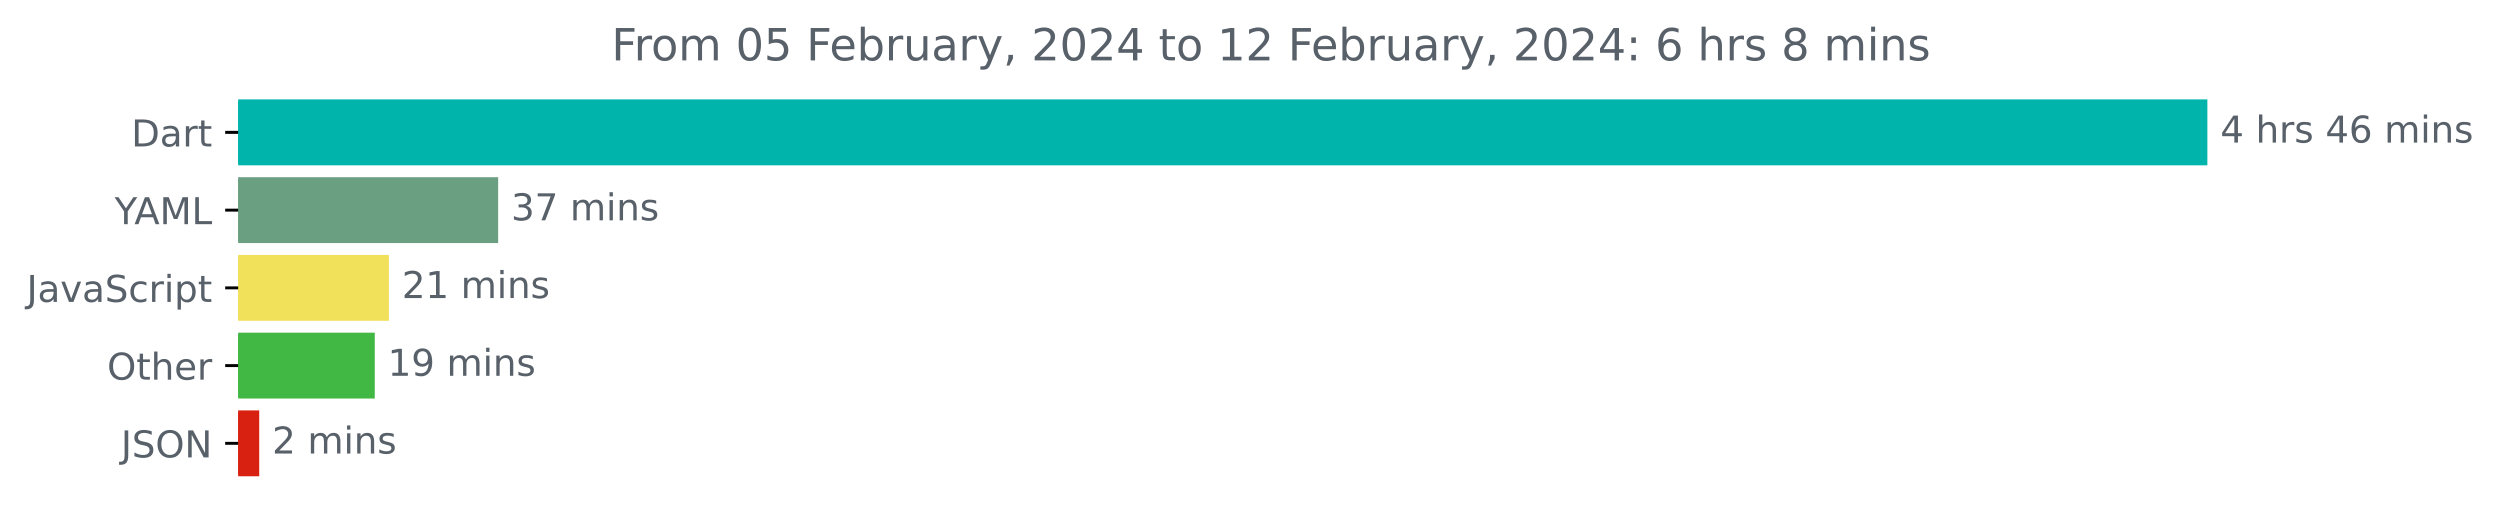
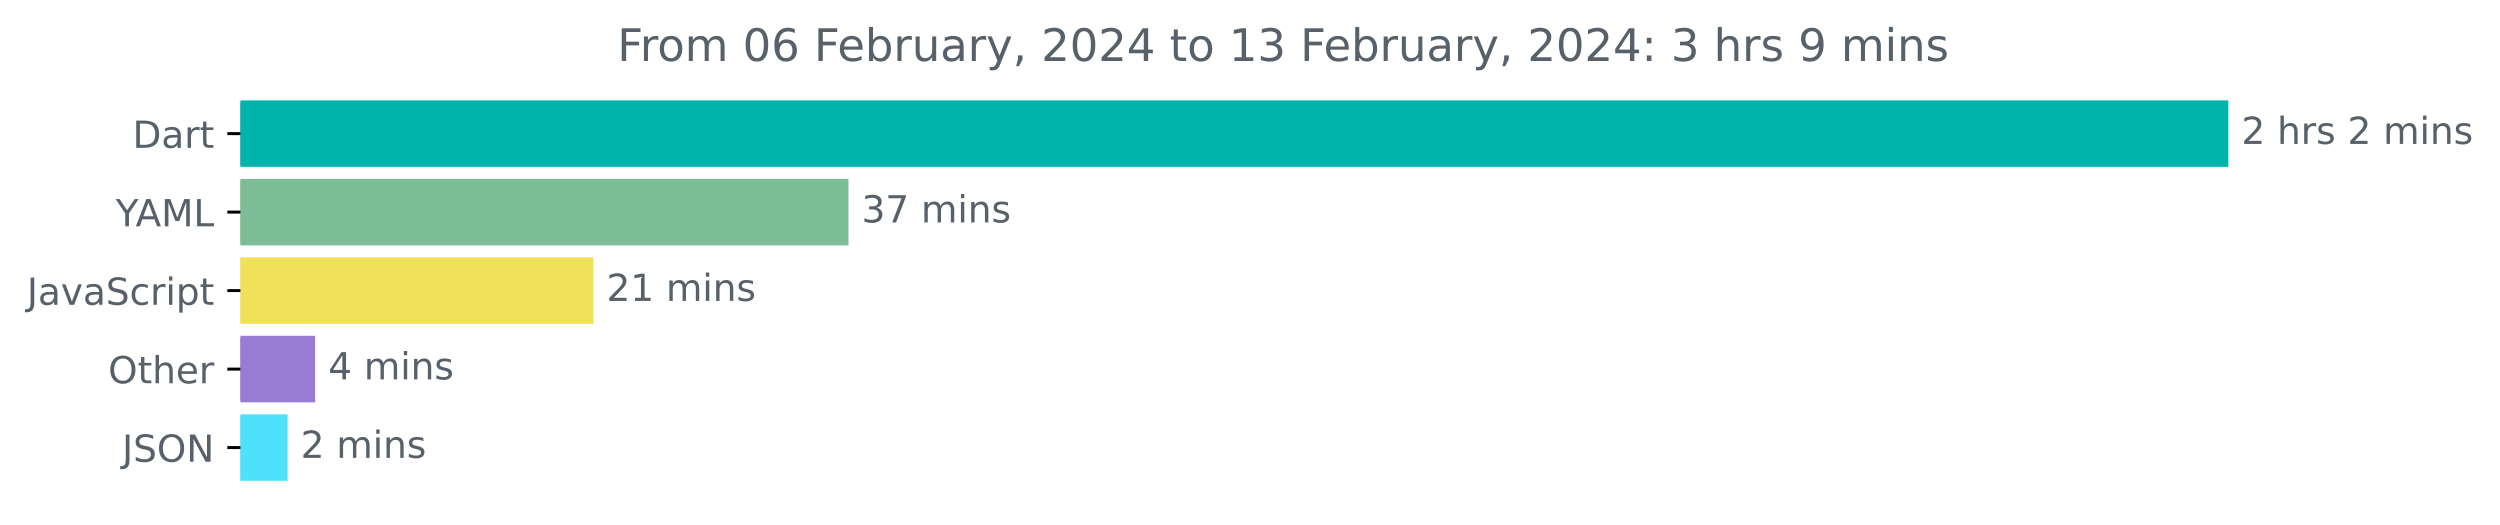
- <svg xmlns="http://www.w3.org/2000/svg" xmlns:xlink="http://www.w3.org/1999/xlink" width="675.304pt" height="140.398pt" viewBox="0 0 675.304 140.398" version="1.1">
+ <svg xmlns="http://www.w3.org/2000/svg" xmlns:xlink="http://www.w3.org/1999/xlink" width="668.941pt" height="140.398pt" viewBox="0 0 668.941 140.398" version="1.1">
  <defs>
    <style type="text/css">*{stroke-linejoin: round; stroke-linecap: butt}</style>
  </defs>
  <g id="figure_1">
    <g id="patch_1">
-       <path d="M -0 140.398  L 675.304 140.398  L 675.304 0  L -0 0  L -0 140.398  z " style="fill: none" />
+       <path d="M -0 140.398  L 668.941 140.398  L 668.941 0  L -0 0  L -0 140.398  z " style="fill: none" />
    </g>
    <g id="axes_1">
      <g id="patch_2">
-         <path d="M 64.33 27.358  L 595.758 27.358  L 595.758 44.158  L 64.33 44.158  z " clip-path="url(#pc42565eefe)" style="fill: #00b4ab; stroke: #00b4ab; stroke-linejoin: miter" />
+         <path d="M 64.33 27.358  L 595.758 27.358  L 595.758 44.158  L 64.33 44.158  z " clip-path="url(#p58eaa1f04b)" style="fill: #00b4ab; stroke: #00b4ab; stroke-linejoin: miter" />
      </g>
      <g id="patch_3">
-         <path d="M 64.33 48.358  L 134.062 48.358  L 134.062 65.158  L 64.33 65.158  z " clip-path="url(#pc42565eefe)" style="fill: #6aa081; stroke: #6aa081; stroke-linejoin: miter" />
+         <path d="M 64.33 48.358  L 226.535 48.358  L 226.535 65.158  L 64.33 65.158  z " clip-path="url(#p58eaa1f04b)" style="fill: #7cbd97; stroke: #7cbd97; stroke-linejoin: miter" />
      </g>
      <g id="patch_4">
-         <path d="M 64.33 69.358  L 104.557 69.358  L 104.557 86.158  L 64.33 86.158  z " clip-path="url(#pc42565eefe)" style="fill: #f1e05a; stroke: #f1e05a; stroke-linejoin: miter" />
+         <path d="M 64.33 69.358  L 158.294 69.358  L 158.294 86.158  L 64.33 86.158  z " clip-path="url(#p58eaa1f04b)" style="fill: #f1e05a; stroke: #f1e05a; stroke-linejoin: miter" />
      </g>
      <g id="patch_5">
-         <path d="M 64.33 90.358  L 100.733 90.358  L 100.733 107.158  L 64.33 107.158  z " clip-path="url(#pc42565eefe)" style="fill: #41b744; stroke: #41b744; stroke-linejoin: miter" />
+         <path d="M 64.33 90.358  L 83.827 90.358  L 83.827 107.158  L 64.33 107.158  z " clip-path="url(#p58eaa1f04b)" style="fill: #987cd4; stroke: #987cd4; stroke-linejoin: miter" />
      </g>
      <g id="patch_6">
-         <path d="M 64.33 111.358  L 69.52 111.358  L 69.52 128.158  L 64.33 128.158  z " clip-path="url(#pc42565eefe)" style="fill: #d82111; stroke: #d82111; stroke-linejoin: miter" />
+         <path d="M 64.33 111.358  L 76.454 111.358  L 76.454 128.158  L 64.33 128.158  z " clip-path="url(#p58eaa1f04b)" style="fill: #4ee1fb; stroke: #4ee1fb; stroke-linejoin: miter" />
      </g>
      <g id="matplotlib.axis_1" />
      <g id="matplotlib.axis_2">
        <g id="ytick_1">
          <g id="line2d_1">
            <defs>
-               <path id="maed2a5729c" d="M 0 0  L -3.5 0  " style="stroke: #000000; stroke-width: 0.8" />
+               <path id="m063a0e5655" d="M 0 0  L -3.5 0  " style="stroke: #000000; stroke-width: 0.8" />
            </defs>
            <g>
-               <use xlink:href="#maed2a5729c" x="64.33" y="35.758" style="stroke: #000000; stroke-width: 0.8" />
+               <use xlink:href="#m063a0e5655" x="64.33" y="35.758" style="stroke: #000000; stroke-width: 0.8" />
            </g>
          </g>
          <g id="text_1">
            <g style="fill: #586069" transform="translate(35.47031 39.55734)scale(0.1 -0.1)">
              <defs>
                <path id="DejaVuSans-44" d="M 1259 4147  L 1259 519  L 2022 519  Q 2988 519 3436 956  Q 3884 1394 3884 2338  Q 3884 3275 3436 3711  Q 2988 4147 2022 4147  L 1259 4147  z M 628 4666  L 1925 4666  Q 3281 4666 3915 4102  Q 4550 3538 4550 2338  Q 4550 1131 3912 565  Q 3275 0 1925 0  L 628 0  L 628 4666  z " transform="scale(0.015625)" />
                <path id="DejaVuSans-61" d="M 2194 1759  Q 1497 1759 1228 1600  Q 959 1441 959 1056  Q 959 750 1161 570  Q 1363 391 1709 391  Q 2188 391 2477 730  Q 2766 1069 2766 1631  L 2766 1759  L 2194 1759  z M 3341 1997  L 3341 0  L 2766 0  L 2766 531  Q 2569 213 2275 61  Q 1981 -91 1556 -91  Q 1019 -91 701 211  Q 384 513 384 1019  Q 384 1609 779 1909  Q 1175 2209 1959 2209  L 2766 2209  L 2766 2266  Q 2766 2663 2505 2880  Q 2244 3097 1772 3097  Q 1472 3097 1187 3025  Q 903 2953 641 2809  L 641 3341  Q 956 3463 1253 3523  Q 1550 3584 1831 3584  Q 2591 3584 2966 3190  Q 3341 2797 3341 1997  z " transform="scale(0.015625)" />
                <path id="DejaVuSans-72" d="M 2631 2963  Q 2534 3019 2420 3045  Q 2306 3072 2169 3072  Q 1681 3072 1420 2755  Q 1159 2438 1159 1844  L 1159 0  L 581 0  L 581 3500  L 1159 3500  L 1159 2956  Q 1341 3275 1631 3429  Q 1922 3584 2338 3584  Q 2397 3584 2469 3576  Q 2541 3569 2628 3553  L 2631 2963  z " transform="scale(0.015625)" />
                <path id="DejaVuSans-74" d="M 1172 4494  L 1172 3500  L 2356 3500  L 2356 3053  L 1172 3053  L 1172 1153  Q 1172 725 1289 603  Q 1406 481 1766 481  L 2356 481  L 2356 0  L 1766 0  Q 1100 0 847 248  Q 594 497 594 1153  L 594 3053  L 172 3053  L 172 3500  L 594 3500  L 594 4494  L 1172 4494  z " transform="scale(0.015625)" />
              </defs>
              <use xlink:href="#DejaVuSans-44" />
              <use xlink:href="#DejaVuSans-61" x="77.002" />
              <use xlink:href="#DejaVuSans-72" x="138.281" />
              <use xlink:href="#DejaVuSans-74" x="179.395" />
            </g>
          </g>
        </g>
        <g id="ytick_2">
          <g id="line2d_2">
            <g>
-               <use xlink:href="#maed2a5729c" x="64.33" y="56.758" style="stroke: #000000; stroke-width: 0.8" />
+               <use xlink:href="#m063a0e5655" x="64.33" y="56.758" style="stroke: #000000; stroke-width: 0.8" />
            </g>
          </g>
          <g id="text_2">
            <g style="fill: #586069" transform="translate(30.95625 60.55734)scale(0.1 -0.1)">
              <defs>
                <path id="DejaVuSans-59" d="M -13 4666  L 666 4666  L 1959 2747  L 3244 4666  L 3922 4666  L 2272 2222  L 2272 0  L 1638 0  L 1638 2222  L -13 4666  z " transform="scale(0.015625)" />
                <path id="DejaVuSans-41" d="M 2188 4044  L 1331 1722  L 3047 1722  L 2188 4044  z M 1831 4666  L 2547 4666  L 4325 0  L 3669 0  L 3244 1197  L 1141 1197  L 716 0  L 50 0  L 1831 4666  z " transform="scale(0.015625)" />
                <path id="DejaVuSans-4d" d="M 628 4666  L 1569 4666  L 2759 1491  L 3956 4666  L 4897 4666  L 4897 0  L 4281 0  L 4281 4097  L 3078 897  L 2444 897  L 1241 4097  L 1241 0  L 628 0  L 628 4666  z " transform="scale(0.015625)" />
                <path id="DejaVuSans-4c" d="M 628 4666  L 1259 4666  L 1259 531  L 3531 531  L 3531 0  L 628 0  L 628 4666  z " transform="scale(0.015625)" />
              </defs>
              <use xlink:href="#DejaVuSans-59" />
              <use xlink:href="#DejaVuSans-41" x="53.334" />
              <use xlink:href="#DejaVuSans-4d" x="121.742" />
              <use xlink:href="#DejaVuSans-4c" x="208.021" />
            </g>
          </g>
        </g>
        <g id="ytick_3">
          <g id="line2d_3">
            <g>
-               <use xlink:href="#maed2a5729c" x="64.33" y="77.758" style="stroke: #000000; stroke-width: 0.8" />
+               <use xlink:href="#m063a0e5655" x="64.33" y="77.758" style="stroke: #000000; stroke-width: 0.8" />
            </g>
          </g>
          <g id="text_3">
            <g style="fill: #586069" transform="translate(7.2 81.55734)scale(0.1 -0.1)">
              <defs>
                <path id="DejaVuSans-4a" d="M 628 4666  L 1259 4666  L 1259 325  Q 1259 -519 939 -900  Q 619 -1281 -91 -1281  L -331 -1281  L -331 -750  L -134 -750  Q 284 -750 456 -515  Q 628 -281 628 325  L 628 4666  z " transform="scale(0.015625)" />
                <path id="DejaVuSans-76" d="M 191 3500  L 800 3500  L 1894 563  L 2988 3500  L 3597 3500  L 2284 0  L 1503 0  L 191 3500  z " transform="scale(0.015625)" />
                <path id="DejaVuSans-53" d="M 3425 4513  L 3425 3897  Q 3066 4069 2747 4153  Q 2428 4238 2131 4238  Q 1616 4238 1336 4038  Q 1056 3838 1056 3469  Q 1056 3159 1242 3001  Q 1428 2844 1947 2747  L 2328 2669  Q 3034 2534 3370 2195  Q 3706 1856 3706 1288  Q 3706 609 3251 259  Q 2797 -91 1919 -91  Q 1588 -91 1214 -16  Q 841 59 441 206  L 441 856  Q 825 641 1194 531  Q 1563 422 1919 422  Q 2459 422 2753 634  Q 3047 847 3047 1241  Q 3047 1584 2836 1778  Q 2625 1972 2144 2069  L 1759 2144  Q 1053 2284 737 2584  Q 422 2884 422 3419  Q 422 4038 858 4394  Q 1294 4750 2059 4750  Q 2388 4750 2728 4690  Q 3069 4631 3425 4513  z " transform="scale(0.015625)" />
                <path id="DejaVuSans-63" d="M 3122 3366  L 3122 2828  Q 2878 2963 2633 3030  Q 2388 3097 2138 3097  Q 1578 3097 1268 2742  Q 959 2388 959 1747  Q 959 1106 1268 751  Q 1578 397 2138 397  Q 2388 397 2633 464  Q 2878 531 3122 666  L 3122 134  Q 2881 22 2623 -34  Q 2366 -91 2075 -91  Q 1284 -91 818 406  Q 353 903 353 1747  Q 353 2603 823 3093  Q 1294 3584 2113 3584  Q 2378 3584 2631 3529  Q 2884 3475 3122 3366  z " transform="scale(0.015625)" />
                <path id="DejaVuSans-69" d="M 603 3500  L 1178 3500  L 1178 0  L 603 0  L 603 3500  z M 603 4863  L 1178 4863  L 1178 4134  L 603 4134  L 603 4863  z " transform="scale(0.015625)" />
                <path id="DejaVuSans-70" d="M 1159 525  L 1159 -1331  L 581 -1331  L 581 3500  L 1159 3500  L 1159 2969  Q 1341 3281 1617 3432  Q 1894 3584 2278 3584  Q 2916 3584 3314 3078  Q 3713 2572 3713 1747  Q 3713 922 3314 415  Q 2916 -91 2278 -91  Q 1894 -91 1617 61  Q 1341 213 1159 525  z M 3116 1747  Q 3116 2381 2855 2742  Q 2594 3103 2138 3103  Q 1681 3103 1420 2742  Q 1159 2381 1159 1747  Q 1159 1113 1420 752  Q 1681 391 2138 391  Q 2594 391 2855 752  Q 3116 1113 3116 1747  z " transform="scale(0.015625)" />
              </defs>
              <use xlink:href="#DejaVuSans-4a" />
              <use xlink:href="#DejaVuSans-61" x="29.492" />
              <use xlink:href="#DejaVuSans-76" x="90.771" />
              <use xlink:href="#DejaVuSans-61" x="149.951" />
              <use xlink:href="#DejaVuSans-53" x="211.23" />
              <use xlink:href="#DejaVuSans-63" x="274.707" />
              <use xlink:href="#DejaVuSans-72" x="329.688" />
              <use xlink:href="#DejaVuSans-69" x="370.801" />
              <use xlink:href="#DejaVuSans-70" x="398.584" />
              <use xlink:href="#DejaVuSans-74" x="462.061" />
            </g>
          </g>
        </g>
        <g id="ytick_4">
          <g id="line2d_4">
            <g>
-               <use xlink:href="#maed2a5729c" x="64.33" y="98.758" style="stroke: #000000; stroke-width: 0.8" />
+               <use xlink:href="#m063a0e5655" x="64.33" y="98.758" style="stroke: #000000; stroke-width: 0.8" />
            </g>
          </g>
          <g id="text_4">
            <g style="fill: #586069" transform="translate(28.93594 102.5573)scale(0.1 -0.1)">
              <defs>
                <path id="DejaVuSans-4f" d="M 2522 4238  Q 1834 4238 1429 3725  Q 1025 3213 1025 2328  Q 1025 1447 1429 934  Q 1834 422 2522 422  Q 3209 422 3611 934  Q 4013 1447 4013 2328  Q 4013 3213 3611 3725  Q 3209 4238 2522 4238  z M 2522 4750  Q 3503 4750 4090 4092  Q 4678 3434 4678 2328  Q 4678 1225 4090 567  Q 3503 -91 2522 -91  Q 1538 -91 948 565  Q 359 1222 359 2328  Q 359 3434 948 4092  Q 1538 4750 2522 4750  z " transform="scale(0.015625)" />
                <path id="DejaVuSans-68" d="M 3513 2113  L 3513 0  L 2938 0  L 2938 2094  Q 2938 2591 2744 2837  Q 2550 3084 2163 3084  Q 1697 3084 1428 2787  Q 1159 2491 1159 1978  L 1159 0  L 581 0  L 581 4863  L 1159 4863  L 1159 2956  Q 1366 3272 1645 3428  Q 1925 3584 2291 3584  Q 2894 3584 3203 3211  Q 3513 2838 3513 2113  z " transform="scale(0.015625)" />
                <path id="DejaVuSans-65" d="M 3597 1894  L 3597 1613  L 953 1613  Q 991 1019 1311 708  Q 1631 397 2203 397  Q 2534 397 2845 478  Q 3156 559 3463 722  L 3463 178  Q 3153 47 2828 -22  Q 2503 -91 2169 -91  Q 1331 -91 842 396  Q 353 884 353 1716  Q 353 2575 817 3079  Q 1281 3584 2069 3584  Q 2775 3584 3186 3129  Q 3597 2675 3597 1894  z M 3022 2063  Q 3016 2534 2758 2815  Q 2500 3097 2075 3097  Q 1594 3097 1305 2825  Q 1016 2553 972 2059  L 3022 2063  z " transform="scale(0.015625)" />
              </defs>
              <use xlink:href="#DejaVuSans-4f" />
              <use xlink:href="#DejaVuSans-74" x="78.711" />
              <use xlink:href="#DejaVuSans-68" x="117.92" />
              <use xlink:href="#DejaVuSans-65" x="181.299" />
              <use xlink:href="#DejaVuSans-72" x="242.822" />
            </g>
          </g>
        </g>
        <g id="ytick_5">
          <g id="line2d_5">
            <g>
-               <use xlink:href="#maed2a5729c" x="64.33" y="119.758" style="stroke: #000000; stroke-width: 0.8" />
+               <use xlink:href="#m063a0e5655" x="64.33" y="119.758" style="stroke: #000000; stroke-width: 0.8" />
            </g>
          </g>
          <g id="text_5">
            <g style="fill: #586069" transform="translate(32.67813 123.5573)scale(0.1 -0.1)">
              <defs>
                <path id="DejaVuSans-4e" d="M 628 4666  L 1478 4666  L 3547 763  L 3547 4666  L 4159 4666  L 4159 0  L 3309 0  L 1241 3903  L 1241 0  L 628 0  L 628 4666  z " transform="scale(0.015625)" />
              </defs>
              <use xlink:href="#DejaVuSans-4a" />
              <use xlink:href="#DejaVuSans-53" x="29.492" />
              <use xlink:href="#DejaVuSans-4f" x="92.969" />
              <use xlink:href="#DejaVuSans-4e" x="171.68" />
            </g>
          </g>
        </g>
      </g>
      <g id="text_6">
        <g style="fill: #586069" transform="translate(599.7583 38.5175)scale(0.1 -0.1)">
          <defs>
-             <path id="DejaVuSans-34" d="M 2419 4116  L 825 1625  L 2419 1625  L 2419 4116  z M 2253 4666  L 3047 4666  L 3047 1625  L 3713 1625  L 3713 1100  L 3047 1100  L 3047 0  L 2419 0  L 2419 1100  L 313 1100  L 313 1709  L 2253 4666  z " transform="scale(0.015625)" />
+             <path id="DejaVuSans-32" d="M 1228 531  L 3431 531  L 3431 0  L 469 0  L 469 531  Q 828 903 1448 1529  Q 2069 2156 2228 2338  Q 2531 2678 2651 2914  Q 2772 3150 2772 3378  Q 2772 3750 2511 3984  Q 2250 4219 1831 4219  Q 1534 4219 1204 4116  Q 875 4013 500 3803  L 500 4441  Q 881 4594 1212 4672  Q 1544 4750 1819 4750  Q 2544 4750 2975 4387  Q 3406 4025 3406 3419  Q 3406 3131 3298 2873  Q 3191 2616 2906 2266  Q 2828 2175 2409 1742  Q 1991 1309 1228 531  z " transform="scale(0.015625)" />
            <path id="DejaVuSans-20" transform="scale(0.015625)" />
            <path id="DejaVuSans-73" d="M 2834 3397  L 2834 2853  Q 2591 2978 2328 3040  Q 2066 3103 1784 3103  Q 1356 3103 1142 2972  Q 928 2841 928 2578  Q 928 2378 1081 2264  Q 1234 2150 1697 2047  L 1894 2003  Q 2506 1872 2764 1633  Q 3022 1394 3022 966  Q 3022 478 2636 193  Q 2250 -91 1575 -91  Q 1294 -91 989 -36  Q 684 19 347 128  L 347 722  Q 666 556 975 473  Q 1284 391 1588 391  Q 1994 391 2212 530  Q 2431 669 2431 922  Q 2431 1156 2273 1281  Q 2116 1406 1581 1522  L 1381 1569  Q 847 1681 609 1914  Q 372 2147 372 2553  Q 372 3047 722 3315  Q 1072 3584 1716 3584  Q 2034 3584 2315 3537  Q 2597 3491 2834 3397  z " transform="scale(0.015625)" />
-             <path id="DejaVuSans-36" d="M 2113 2584  Q 1688 2584 1439 2293  Q 1191 2003 1191 1497  Q 1191 994 1439 701  Q 1688 409 2113 409  Q 2538 409 2786 701  Q 3034 994 3034 1497  Q 3034 2003 2786 2293  Q 2538 2584 2113 2584  z M 3366 4563  L 3366 3988  Q 3128 4100 2886 4159  Q 2644 4219 2406 4219  Q 1781 4219 1451 3797  Q 1122 3375 1075 2522  Q 1259 2794 1537 2939  Q 1816 3084 2150 3084  Q 2853 3084 3261 2657  Q 3669 2231 3669 1497  Q 3669 778 3244 343  Q 2819 -91 2113 -91  Q 1303 -91 875 529  Q 447 1150 447 2328  Q 447 3434 972 4092  Q 1497 4750 2381 4750  Q 2619 4750 2861 4703  Q 3103 4656 3366 4563  z " transform="scale(0.015625)" />
            <path id="DejaVuSans-6d" d="M 3328 2828  Q 3544 3216 3844 3400  Q 4144 3584 4550 3584  Q 5097 3584 5394 3201  Q 5691 2819 5691 2113  L 5691 0  L 5113 0  L 5113 2094  Q 5113 2597 4934 2840  Q 4756 3084 4391 3084  Q 3944 3084 3684 2787  Q 3425 2491 3425 1978  L 3425 0  L 2847 0  L 2847 2094  Q 2847 2600 2669 2842  Q 2491 3084 2119 3084  Q 1678 3084 1418 2786  Q 1159 2488 1159 1978  L 1159 0  L 581 0  L 581 3500  L 1159 3500  L 1159 2956  Q 1356 3278 1631 3431  Q 1906 3584 2284 3584  Q 2666 3584 2933 3390  Q 3200 3197 3328 2828  z " transform="scale(0.015625)" />
            <path id="DejaVuSans-6e" d="M 3513 2113  L 3513 0  L 2938 0  L 2938 2094  Q 2938 2591 2744 2837  Q 2550 3084 2163 3084  Q 1697 3084 1428 2787  Q 1159 2491 1159 1978  L 1159 0  L 581 0  L 581 3500  L 1159 3500  L 1159 2956  Q 1366 3272 1645 3428  Q 1925 3584 2291 3584  Q 2894 3584 3203 3211  Q 3513 2838 3513 2113  z " transform="scale(0.015625)" />
          </defs>
-           <use xlink:href="#DejaVuSans-34" />
+           <use xlink:href="#DejaVuSans-32" />
          <use xlink:href="#DejaVuSans-20" x="63.623" />
          <use xlink:href="#DejaVuSans-68" x="95.41" />
          <use xlink:href="#DejaVuSans-72" x="158.789" />
          <use xlink:href="#DejaVuSans-73" x="199.902" />
          <use xlink:href="#DejaVuSans-20" x="252.002" />
-           <use xlink:href="#DejaVuSans-34" x="283.789" />
-           <use xlink:href="#DejaVuSans-36" x="347.412" />
-           <use xlink:href="#DejaVuSans-20" x="411.035" />
-           <use xlink:href="#DejaVuSans-6d" x="442.822" />
-           <use xlink:href="#DejaVuSans-69" x="540.234" />
-           <use xlink:href="#DejaVuSans-6e" x="568.018" />
-           <use xlink:href="#DejaVuSans-73" x="631.396" />
+           <use xlink:href="#DejaVuSans-32" x="283.789" />
+           <use xlink:href="#DejaVuSans-20" x="347.412" />
+           <use xlink:href="#DejaVuSans-6d" x="379.199" />
+           <use xlink:href="#DejaVuSans-69" x="476.611" />
+           <use xlink:href="#DejaVuSans-6e" x="504.395" />
+           <use xlink:href="#DejaVuSans-73" x="567.773" />
        </g>
      </g>
      <g id="text_7">
-         <g style="fill: #586069" transform="translate(138.0622 59.5175)scale(0.1 -0.1)">
+         <g style="fill: #586069" transform="translate(230.5354 59.5175)scale(0.1 -0.1)">
          <defs>
            <path id="DejaVuSans-33" d="M 2597 2516  Q 3050 2419 3304 2112  Q 3559 1806 3559 1356  Q 3559 666 3084 287  Q 2609 -91 1734 -91  Q 1441 -91 1130 -33  Q 819 25 488 141  L 488 750  Q 750 597 1062 519  Q 1375 441 1716 441  Q 2309 441 2620 675  Q 2931 909 2931 1356  Q 2931 1769 2642 2001  Q 2353 2234 1838 2234  L 1294 2234  L 1294 2753  L 1863 2753  Q 2328 2753 2575 2939  Q 2822 3125 2822 3475  Q 2822 3834 2567 4026  Q 2313 4219 1838 4219  Q 1578 4219 1281 4162  Q 984 4106 628 3988  L 628 4550  Q 988 4650 1302 4700  Q 1616 4750 1894 4750  Q 2613 4750 3031 4423  Q 3450 4097 3450 3541  Q 3450 3153 3228 2886  Q 3006 2619 2597 2516  z " transform="scale(0.015625)" />
            <path id="DejaVuSans-37" d="M 525 4666  L 3525 4666  L 3525 4397  L 1831 0  L 1172 0  L 2766 4134  L 525 4134  L 525 4666  z " transform="scale(0.015625)" />
          </defs>
          <use xlink:href="#DejaVuSans-33" />
          <use xlink:href="#DejaVuSans-37" x="63.623" />
          <use xlink:href="#DejaVuSans-20" x="127.246" />
          <use xlink:href="#DejaVuSans-6d" x="159.033" />
          <use xlink:href="#DejaVuSans-69" x="256.445" />
          <use xlink:href="#DejaVuSans-6e" x="284.229" />
          <use xlink:href="#DejaVuSans-73" x="347.607" />
        </g>
      </g>
      <g id="text_8">
-         <g style="fill: #586069" transform="translate(108.5573 80.5175)scale(0.1 -0.1)">
-           <defs>
-             <path id="DejaVuSans-32" d="M 1228 531  L 3431 531  L 3431 0  L 469 0  L 469 531  Q 828 903 1448 1529  Q 2069 2156 2228 2338  Q 2531 2678 2651 2914  Q 2772 3150 2772 3378  Q 2772 3750 2511 3984  Q 2250 4219 1831 4219  Q 1534 4219 1204 4116  Q 875 4013 500 3803  L 500 4441  Q 881 4594 1212 4672  Q 1544 4750 1819 4750  Q 2544 4750 2975 4387  Q 3406 4025 3406 3419  Q 3406 3131 3298 2873  Q 3191 2616 2906 2266  Q 2828 2175 2409 1742  Q 1991 1309 1228 531  z " transform="scale(0.015625)" />
+         <g style="fill: #586069" transform="translate(162.2943 80.5175)scale(0.1 -0.1)">
+           <defs>
            <path id="DejaVuSans-31" d="M 794 531  L 1825 531  L 1825 4091  L 703 3866  L 703 4441  L 1819 4666  L 2450 4666  L 2450 531  L 3481 531  L 3481 0  L 794 0  L 794 531  z " transform="scale(0.015625)" />
          </defs>
          <use xlink:href="#DejaVuSans-32" />
          <use xlink:href="#DejaVuSans-31" x="63.623" />
          <use xlink:href="#DejaVuSans-20" x="127.246" />
          <use xlink:href="#DejaVuSans-6d" x="159.033" />
          <use xlink:href="#DejaVuSans-69" x="256.445" />
          <use xlink:href="#DejaVuSans-6e" x="284.229" />
          <use xlink:href="#DejaVuSans-73" x="347.607" />
        </g>
      </g>
      <g id="text_9">
-         <g style="fill: #586069" transform="translate(104.7326 101.5175)scale(0.1 -0.1)">
-           <defs>
-             <path id="DejaVuSans-39" d="M 703 97  L 703 672  Q 941 559 1184 500  Q 1428 441 1663 441  Q 2288 441 2617 861  Q 2947 1281 2994 2138  Q 2813 1869 2534 1725  Q 2256 1581 1919 1581  Q 1219 1581 811 2004  Q 403 2428 403 3163  Q 403 3881 828 4315  Q 1253 4750 1959 4750  Q 2769 4750 3195 4129  Q 3622 3509 3622 2328  Q 3622 1225 3098 567  Q 2575 -91 1691 -91  Q 1453 -91 1209 -44  Q 966 3 703 97  z M 1959 2075  Q 2384 2075 2632 2365  Q 2881 2656 2881 3163  Q 2881 3666 2632 3958  Q 2384 4250 1959 4250  Q 1534 4250 1286 3958  Q 1038 3666 1038 3163  Q 1038 2656 1286 2365  Q 1534 2075 1959 2075  z " transform="scale(0.015625)" />
-           </defs>
-           <use xlink:href="#DejaVuSans-31" />
-           <use xlink:href="#DejaVuSans-39" x="63.623" />
-           <use xlink:href="#DejaVuSans-20" x="127.246" />
-           <use xlink:href="#DejaVuSans-6d" x="159.033" />
-           <use xlink:href="#DejaVuSans-69" x="256.445" />
-           <use xlink:href="#DejaVuSans-6e" x="284.229" />
-           <use xlink:href="#DejaVuSans-73" x="347.607" />
+         <g style="fill: #586069" transform="translate(87.82714 101.5175)scale(0.1 -0.1)">
+           <defs>
+             <path id="DejaVuSans-34" d="M 2419 4116  L 825 1625  L 2419 1625  L 2419 4116  z M 2253 4666  L 3047 4666  L 3047 1625  L 3713 1625  L 3713 1100  L 3047 1100  L 3047 0  L 2419 0  L 2419 1100  L 313 1100  L 313 1709  L 2253 4666  z " transform="scale(0.015625)" />
+           </defs>
+           <use xlink:href="#DejaVuSans-34" />
+           <use xlink:href="#DejaVuSans-20" x="63.623" />
+           <use xlink:href="#DejaVuSans-6d" x="95.41" />
+           <use xlink:href="#DejaVuSans-69" x="192.822" />
+           <use xlink:href="#DejaVuSans-6e" x="220.605" />
+           <use xlink:href="#DejaVuSans-73" x="283.984" />
        </g>
      </g>
      <g id="text_10">
-         <g style="fill: #586069" transform="translate(73.52035 122.5175)scale(0.1 -0.1)">
+         <g style="fill: #586069" transform="translate(80.45416 122.5175)scale(0.1 -0.1)">
          <use xlink:href="#DejaVuSans-32" />
          <use xlink:href="#DejaVuSans-20" x="63.623" />
          <use xlink:href="#DejaVuSans-6d" x="95.41" />
          <use xlink:href="#DejaVuSans-69" x="192.822" />
          <use xlink:href="#DejaVuSans-6e" x="220.605" />
          <use xlink:href="#DejaVuSans-73" x="283.984" />
        </g>
      </g>
      <g id="text_11">
        <g style="fill: #586069" transform="translate(165.1822 16.31812)scale(0.12 -0.12)">
          <defs>
            <path id="DejaVuSans-46" d="M 628 4666  L 3309 4666  L 3309 4134  L 1259 4134  L 1259 2759  L 3109 2759  L 3109 2228  L 1259 2228  L 1259 0  L 628 0  L 628 4666  z " transform="scale(0.015625)" />
            <path id="DejaVuSans-6f" d="M 1959 3097  Q 1497 3097 1228 2736  Q 959 2375 959 1747  Q 959 1119 1226 758  Q 1494 397 1959 397  Q 2419 397 2687 759  Q 2956 1122 2956 1747  Q 2956 2369 2687 2733  Q 2419 3097 1959 3097  z M 1959 3584  Q 2709 3584 3137 3096  Q 3566 2609 3566 1747  Q 3566 888 3137 398  Q 2709 -91 1959 -91  Q 1206 -91 779 398  Q 353 888 353 1747  Q 353 2609 779 3096  Q 1206 3584 1959 3584  z " transform="scale(0.015625)" />
            <path id="DejaVuSans-30" d="M 2034 4250  Q 1547 4250 1301 3770  Q 1056 3291 1056 2328  Q 1056 1369 1301 889  Q 1547 409 2034 409  Q 2525 409 2770 889  Q 3016 1369 3016 2328  Q 3016 3291 2770 3770  Q 2525 4250 2034 4250  z M 2034 4750  Q 2819 4750 3233 4129  Q 3647 3509 3647 2328  Q 3647 1150 3233 529  Q 2819 -91 2034 -91  Q 1250 -91 836 529  Q 422 1150 422 2328  Q 422 3509 836 4129  Q 1250 4750 2034 4750  z " transform="scale(0.015625)" />
-             <path id="DejaVuSans-35" d="M 691 4666  L 3169 4666  L 3169 4134  L 1269 4134  L 1269 2991  Q 1406 3038 1543 3061  Q 1681 3084 1819 3084  Q 2600 3084 3056 2656  Q 3513 2228 3513 1497  Q 3513 744 3044 326  Q 2575 -91 1722 -91  Q 1428 -91 1123 -41  Q 819 9 494 109  L 494 744  Q 775 591 1075 516  Q 1375 441 1709 441  Q 2250 441 2565 725  Q 2881 1009 2881 1497  Q 2881 1984 2565 2268  Q 2250 2553 1709 2553  Q 1456 2553 1204 2497  Q 953 2441 691 2322  L 691 4666  z " transform="scale(0.015625)" />
+             <path id="DejaVuSans-36" d="M 2113 2584  Q 1688 2584 1439 2293  Q 1191 2003 1191 1497  Q 1191 994 1439 701  Q 1688 409 2113 409  Q 2538 409 2786 701  Q 3034 994 3034 1497  Q 3034 2003 2786 2293  Q 2538 2584 2113 2584  z M 3366 4563  L 3366 3988  Q 3128 4100 2886 4159  Q 2644 4219 2406 4219  Q 1781 4219 1451 3797  Q 1122 3375 1075 2522  Q 1259 2794 1537 2939  Q 1816 3084 2150 3084  Q 2853 3084 3261 2657  Q 3669 2231 3669 1497  Q 3669 778 3244 343  Q 2819 -91 2113 -91  Q 1303 -91 875 529  Q 447 1150 447 2328  Q 447 3434 972 4092  Q 1497 4750 2381 4750  Q 2619 4750 2861 4703  Q 3103 4656 3366 4563  z " transform="scale(0.015625)" />
            <path id="DejaVuSans-62" d="M 3116 1747  Q 3116 2381 2855 2742  Q 2594 3103 2138 3103  Q 1681 3103 1420 2742  Q 1159 2381 1159 1747  Q 1159 1113 1420 752  Q 1681 391 2138 391  Q 2594 391 2855 752  Q 3116 1113 3116 1747  z M 1159 2969  Q 1341 3281 1617 3432  Q 1894 3584 2278 3584  Q 2916 3584 3314 3078  Q 3713 2572 3713 1747  Q 3713 922 3314 415  Q 2916 -91 2278 -91  Q 1894 -91 1617 61  Q 1341 213 1159 525  L 1159 0  L 581 0  L 581 4863  L 1159 4863  L 1159 2969  z " transform="scale(0.015625)" />
            <path id="DejaVuSans-75" d="M 544 1381  L 544 3500  L 1119 3500  L 1119 1403  Q 1119 906 1312 657  Q 1506 409 1894 409  Q 2359 409 2629 706  Q 2900 1003 2900 1516  L 2900 3500  L 3475 3500  L 3475 0  L 2900 0  L 2900 538  Q 2691 219 2414 64  Q 2138 -91 1772 -91  Q 1169 -91 856 284  Q 544 659 544 1381  z M 1991 3584  L 1991 3584  z " transform="scale(0.015625)" />
            <path id="DejaVuSans-79" d="M 2059 -325  Q 1816 -950 1584 -1140  Q 1353 -1331 966 -1331  L 506 -1331  L 506 -850  L 844 -850  Q 1081 -850 1212 -737  Q 1344 -625 1503 -206  L 1606 56  L 191 3500  L 800 3500  L 1894 763  L 2988 3500  L 3597 3500  L 2059 -325  z " transform="scale(0.015625)" />
            <path id="DejaVuSans-2c" d="M 750 794  L 1409 794  L 1409 256  L 897 -744  L 494 -744  L 750 256  L 750 794  z " transform="scale(0.015625)" />
            <path id="DejaVuSans-3a" d="M 750 794  L 1409 794  L 1409 0  L 750 0  L 750 794  z M 750 3309  L 1409 3309  L 1409 2516  L 750 2516  L 750 3309  z " transform="scale(0.015625)" />
-             <path id="DejaVuSans-38" d="M 2034 2216  Q 1584 2216 1326 1975  Q 1069 1734 1069 1313  Q 1069 891 1326 650  Q 1584 409 2034 409  Q 2484 409 2743 651  Q 3003 894 3003 1313  Q 3003 1734 2745 1975  Q 2488 2216 2034 2216  z M 1403 2484  Q 997 2584 770 2862  Q 544 3141 544 3541  Q 544 4100 942 4425  Q 1341 4750 2034 4750  Q 2731 4750 3128 4425  Q 3525 4100 3525 3541  Q 3525 3141 3298 2862  Q 3072 2584 2669 2484  Q 3125 2378 3379 2068  Q 3634 1759 3634 1313  Q 3634 634 3220 271  Q 2806 -91 2034 -91  Q 1263 -91 848 271  Q 434 634 434 1313  Q 434 1759 690 2068  Q 947 2378 1403 2484  z M 1172 3481  Q 1172 3119 1398 2916  Q 1625 2713 2034 2713  Q 2441 2713 2670 2916  Q 2900 3119 2900 3481  Q 2900 3844 2670 4047  Q 2441 4250 2034 4250  Q 1625 4250 1398 4047  Q 1172 3844 1172 3481  z " transform="scale(0.015625)" />
+             <path id="DejaVuSans-39" d="M 703 97  L 703 672  Q 941 559 1184 500  Q 1428 441 1663 441  Q 2288 441 2617 861  Q 2947 1281 2994 2138  Q 2813 1869 2534 1725  Q 2256 1581 1919 1581  Q 1219 1581 811 2004  Q 403 2428 403 3163  Q 403 3881 828 4315  Q 1253 4750 1959 4750  Q 2769 4750 3195 4129  Q 3622 3509 3622 2328  Q 3622 1225 3098 567  Q 2575 -91 1691 -91  Q 1453 -91 1209 -44  Q 966 3 703 97  z M 1959 2075  Q 2384 2075 2632 2365  Q 2881 2656 2881 3163  Q 2881 3666 2632 3958  Q 2384 4250 1959 4250  Q 1534 4250 1286 3958  Q 1038 3666 1038 3163  Q 1038 2656 1286 2365  Q 1534 2075 1959 2075  z " transform="scale(0.015625)" />
          </defs>
          <use xlink:href="#DejaVuSans-46" />
          <use xlink:href="#DejaVuSans-72" x="50.27" />
          <use xlink:href="#DejaVuSans-6f" x="89.133" />
          <use xlink:href="#DejaVuSans-6d" x="150.314" />
          <use xlink:href="#DejaVuSans-20" x="247.727" />
          <use xlink:href="#DejaVuSans-30" x="279.514" />
-           <use xlink:href="#DejaVuSans-35" x="343.137" />
+           <use xlink:href="#DejaVuSans-36" x="343.137" />
          <use xlink:href="#DejaVuSans-20" x="406.76" />
          <use xlink:href="#DejaVuSans-46" x="438.547" />
          <use xlink:href="#DejaVuSans-65" x="490.566" />
          <use xlink:href="#DejaVuSans-62" x="552.09" />
          <use xlink:href="#DejaVuSans-72" x="615.566" />
          <use xlink:href="#DejaVuSans-75" x="656.68" />
          <use xlink:href="#DejaVuSans-61" x="720.059" />
          <use xlink:href="#DejaVuSans-72" x="781.338" />
          <use xlink:href="#DejaVuSans-79" x="822.451" />
          <use xlink:href="#DejaVuSans-2c" x="881.631" />
          <use xlink:href="#DejaVuSans-20" x="913.418" />
          <use xlink:href="#DejaVuSans-32" x="945.205" />
          <use xlink:href="#DejaVuSans-30" x="1008.828" />
          <use xlink:href="#DejaVuSans-32" x="1072.451" />
          <use xlink:href="#DejaVuSans-34" x="1136.074" />
          <use xlink:href="#DejaVuSans-20" x="1199.697" />
          <use xlink:href="#DejaVuSans-74" x="1231.484" />
          <use xlink:href="#DejaVuSans-6f" x="1270.693" />
          <use xlink:href="#DejaVuSans-20" x="1331.875" />
          <use xlink:href="#DejaVuSans-31" x="1363.662" />
-           <use xlink:href="#DejaVuSans-32" x="1427.285" />
+           <use xlink:href="#DejaVuSans-33" x="1427.285" />
          <use xlink:href="#DejaVuSans-20" x="1490.908" />
          <use xlink:href="#DejaVuSans-46" x="1522.695" />
          <use xlink:href="#DejaVuSans-65" x="1574.715" />
          <use xlink:href="#DejaVuSans-62" x="1636.238" />
          <use xlink:href="#DejaVuSans-72" x="1699.715" />
          <use xlink:href="#DejaVuSans-75" x="1740.828" />
          <use xlink:href="#DejaVuSans-61" x="1804.207" />
          <use xlink:href="#DejaVuSans-72" x="1865.486" />
          <use xlink:href="#DejaVuSans-79" x="1906.6" />
          <use xlink:href="#DejaVuSans-2c" x="1965.779" />
          <use xlink:href="#DejaVuSans-20" x="1997.566" />
          <use xlink:href="#DejaVuSans-32" x="2029.354" />
          <use xlink:href="#DejaVuSans-30" x="2092.977" />
          <use xlink:href="#DejaVuSans-32" x="2156.6" />
          <use xlink:href="#DejaVuSans-34" x="2220.223" />
          <use xlink:href="#DejaVuSans-3a" x="2283.846" />
          <use xlink:href="#DejaVuSans-20" x="2317.537" />
-           <use xlink:href="#DejaVuSans-36" x="2349.324" />
+           <use xlink:href="#DejaVuSans-33" x="2349.324" />
          <use xlink:href="#DejaVuSans-20" x="2412.947" />
          <use xlink:href="#DejaVuSans-68" x="2444.734" />
          <use xlink:href="#DejaVuSans-72" x="2508.113" />
          <use xlink:href="#DejaVuSans-73" x="2549.227" />
          <use xlink:href="#DejaVuSans-20" x="2601.326" />
-           <use xlink:href="#DejaVuSans-38" x="2633.113" />
+           <use xlink:href="#DejaVuSans-39" x="2633.113" />
          <use xlink:href="#DejaVuSans-20" x="2696.736" />
          <use xlink:href="#DejaVuSans-6d" x="2728.523" />
          <use xlink:href="#DejaVuSans-69" x="2825.936" />
          <use xlink:href="#DejaVuSans-6e" x="2853.719" />
          <use xlink:href="#DejaVuSans-73" x="2917.098" />
        </g>
      </g>
    </g>
  </g>
  <defs>
-     <clipPath id="pc42565eefe">
+     <clipPath id="p58eaa1f04b">
      <rect x="64.33" y="22.318" width="558" height="110.88" />
    </clipPath>
  </defs>
</svg>
